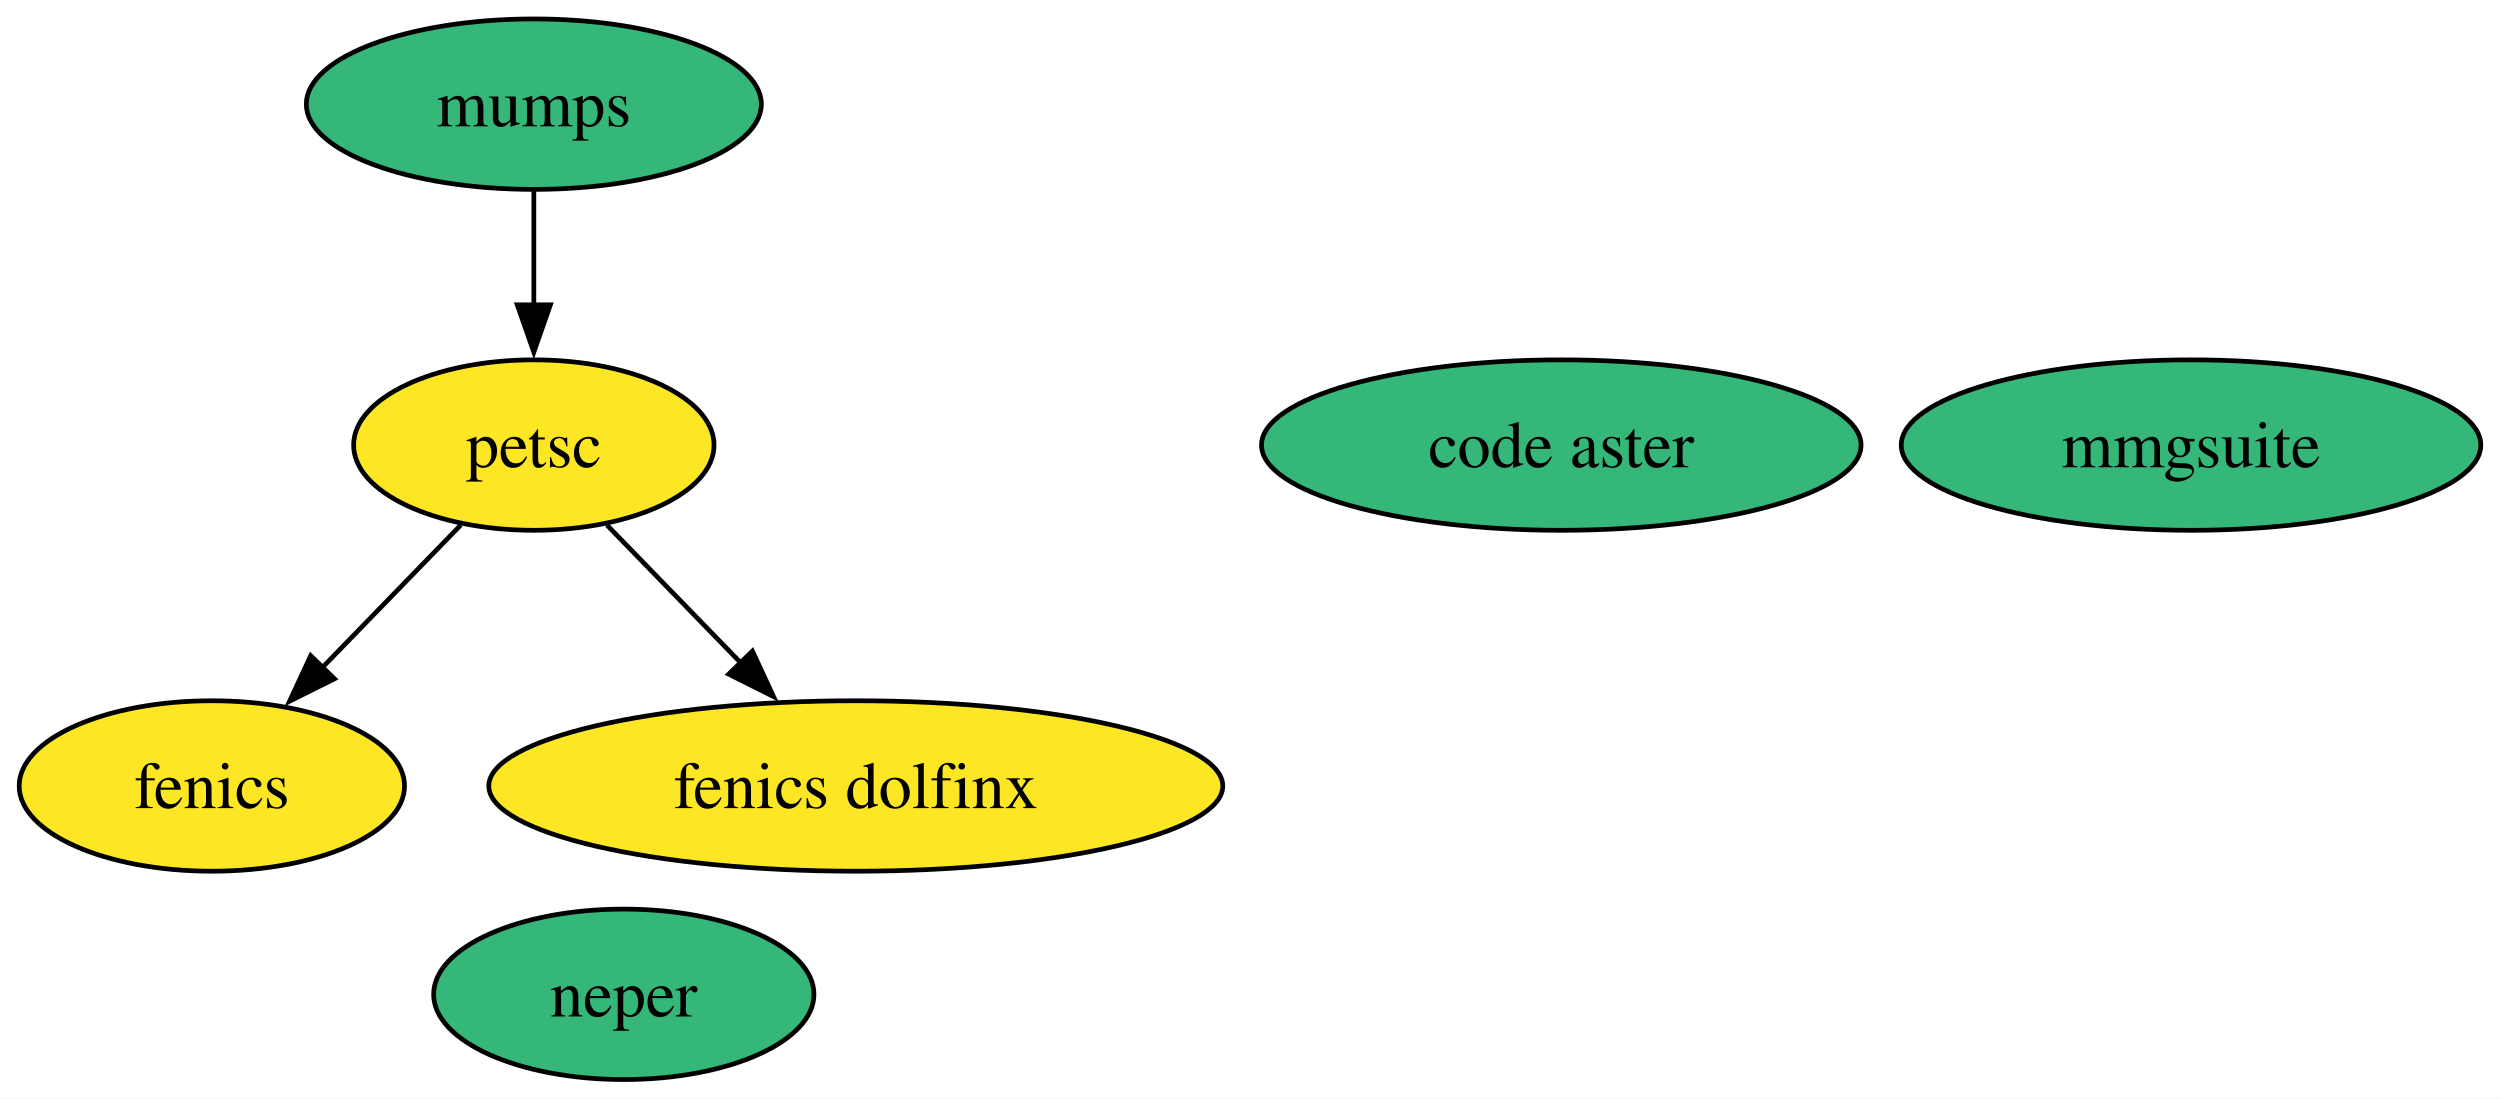
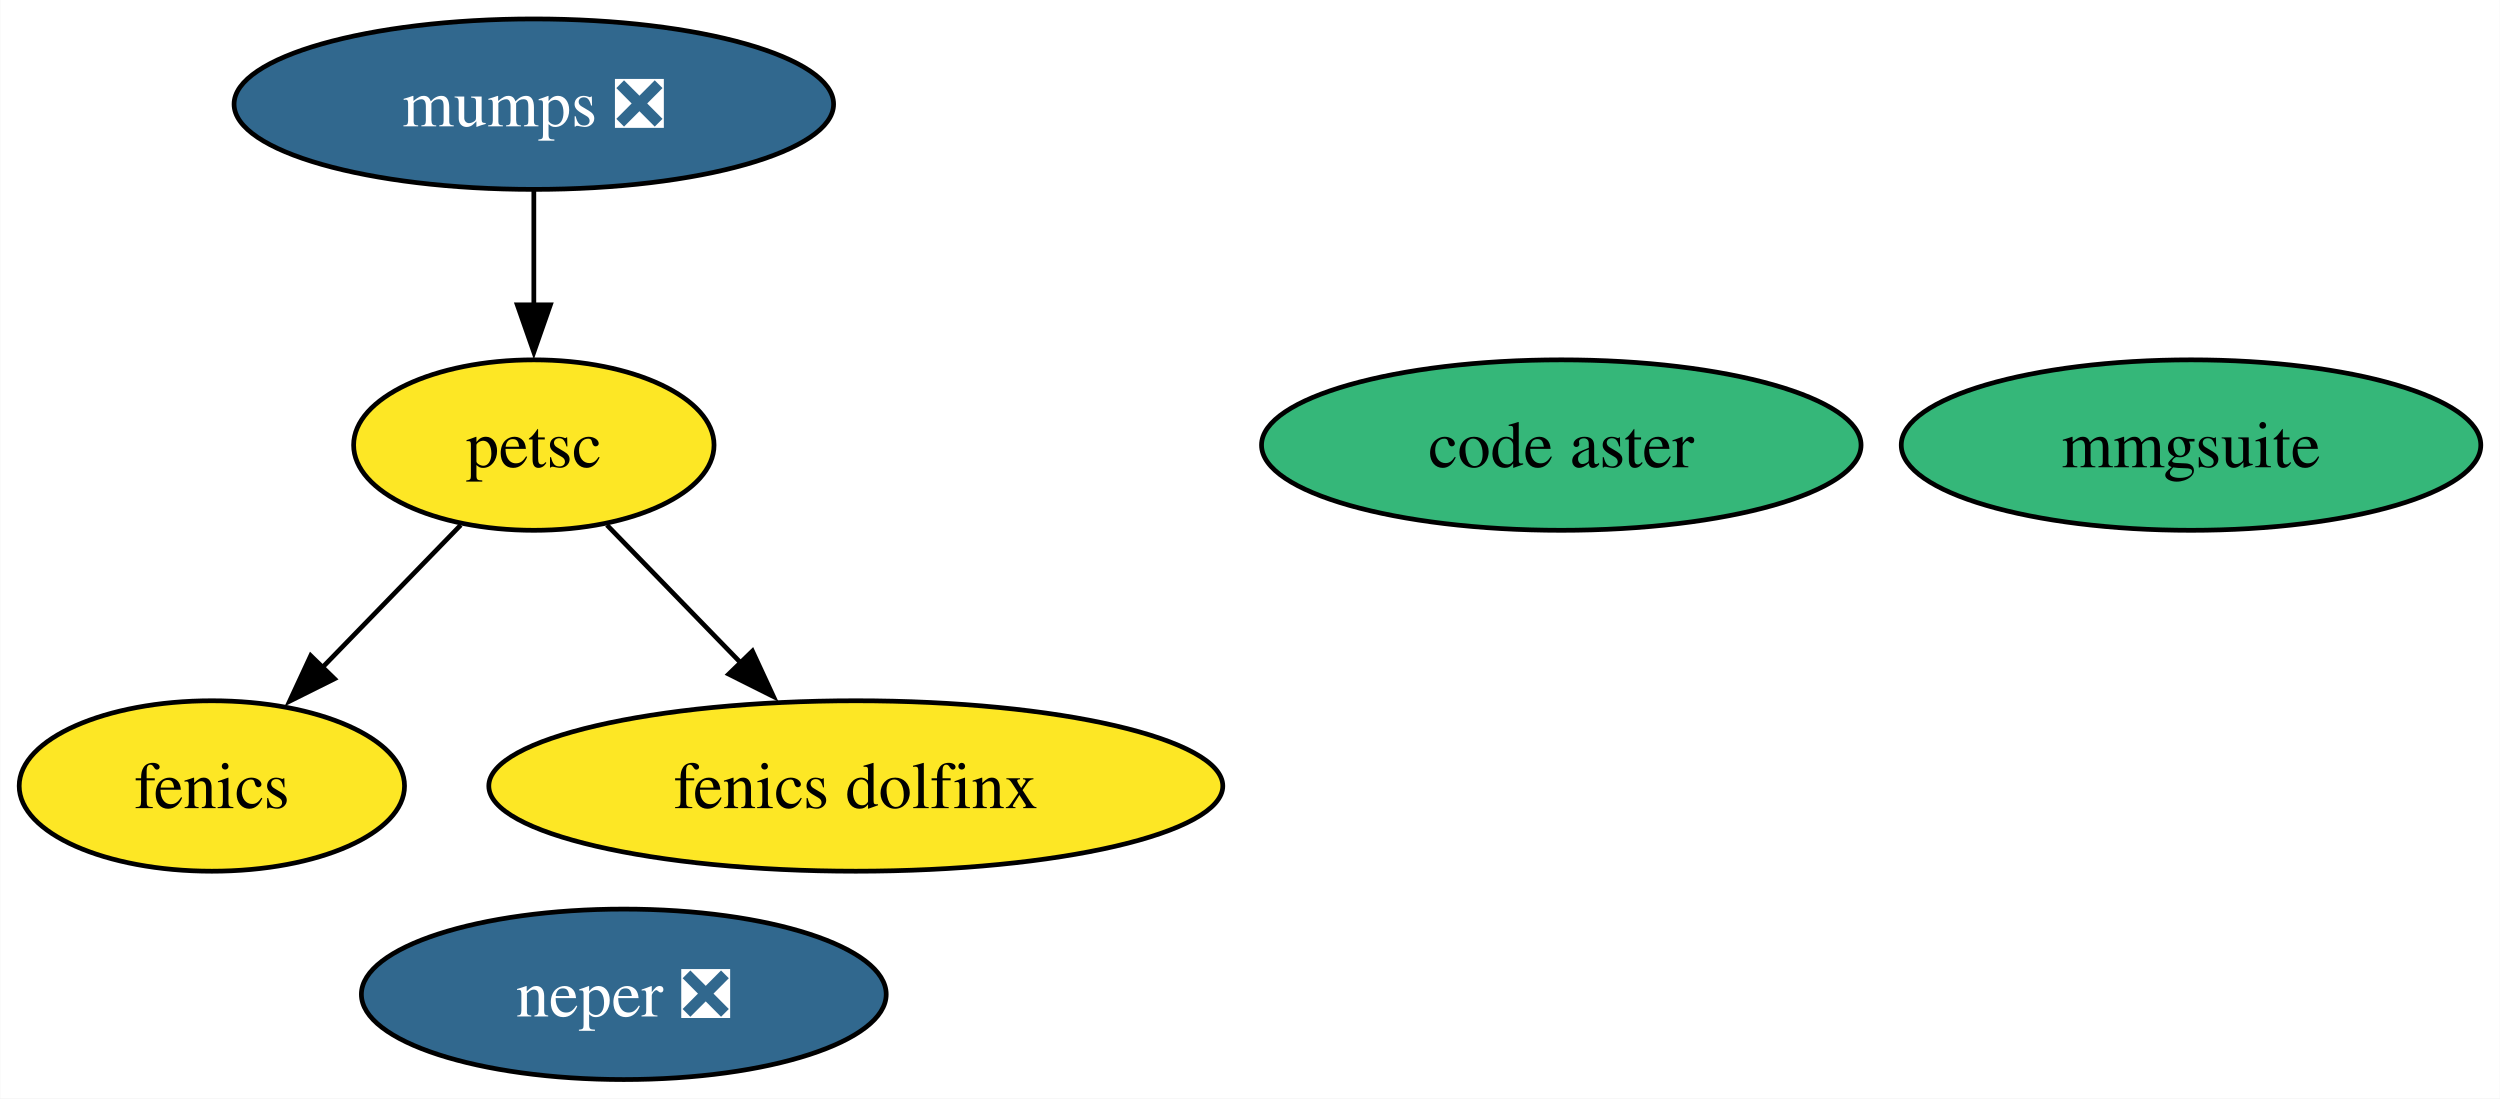
<svg xmlns="http://www.w3.org/2000/svg" xmlns:xlink="http://www.w3.org/1999/xlink" width="528pt" height="232pt" viewBox="0.00 0.00 527.89 232.00">
  <g id="graph0" class="graph" transform="scale(1 1) rotate(0) translate(4 228)">
    <polygon fill="white" stroke="none" points="-4,4 -4,-228 523.89,-228 523.89,4 -4,4" />
    <g id="node1" class="node">
      <g id="a_node1">
        <a xlink:href="https://github.com/conda-forge/fenics-feedstock" xlink:title="fenics">
          <ellipse fill="#fde725" stroke="black" cx="40.69" cy="-62" rx="40.69" ry="18" />
          <text text-anchor="middle" x="40.69" y="-57.33" font-family="Times,serif" font-size="14.00">fenics</text>
        </a>
      </g>
    </g>
    <g id="node2" class="node">
      <g id="a_node2">
-         <a xlink:href="https://github.com/conda-forge/mumps-feedstock" xlink:title="mumps">
-           <ellipse fill="#35b779" stroke="black" cx="108.69" cy="-206" rx="48.05" ry="18" />
-           <text text-anchor="middle" x="108.69" y="-201.32" font-family="Times,serif" font-size="14.00">mumps</text>
+         <a xlink:href="https://github.com/conda-forge/mumps-feedstock/pull/97" xlink:title="mumps ❎">
+           <ellipse fill="#31688e" stroke="black" cx="108.69" cy="-206" rx="63.31" ry="18" />
+           <text text-anchor="middle" x="108.69" y="-201.32" font-family="Times,serif" font-size="14.00" fill="white">mumps ❎</text>
        </a>
      </g>
    </g>
    <g id="node3" class="node">
      <g id="a_node3">
        <a xlink:href="https://github.com/conda-forge/petsc-feedstock" xlink:title="petsc">
          <ellipse fill="#fde725" stroke="black" cx="108.69" cy="-134" rx="38.06" ry="18" />
          <text text-anchor="middle" x="108.69" y="-129.32" font-family="Times,serif" font-size="14.00">petsc</text>
        </a>
      </g>
    </g>
    <g id="edge1" class="edge">
      <path fill="none" stroke="black" d="M108.69,-187.7C108.69,-180.41 108.69,-171.73 108.69,-163.54" />
      <polygon fill="black" stroke="black" points="112.19,-163.62 108.69,-153.62 105.19,-163.62 112.19,-163.62" />
    </g>
    <g id="edge2" class="edge">
      <path fill="none" stroke="black" d="M93.26,-117.12C84.56,-108.17 73.53,-96.81 63.82,-86.81" />
      <polygon fill="black" stroke="black" points="66.59,-84.64 57.11,-79.91 61.57,-89.52 66.59,-84.64" />
    </g>
    <g id="node5" class="node">
      <g id="a_node5">
        <a xlink:href="https://github.com/conda-forge/fenics-dolfinx-feedstock" xlink:title="fenics dolfinx">
          <ellipse fill="#fde725" stroke="black" cx="176.69" cy="-62" rx="77.51" ry="18" />
          <text text-anchor="middle" x="176.69" y="-57.33" font-family="Times,serif" font-size="14.00">fenics dolfinx</text>
        </a>
      </g>
    </g>
    <g id="edge3" class="edge">
      <path fill="none" stroke="black" d="M124.12,-117.12C132.48,-108.51 143.01,-97.67 152.44,-87.96" />
      <polygon fill="black" stroke="black" points="154.86,-90.49 159.31,-80.88 149.84,-85.62 154.86,-90.49" />
    </g>
    <g id="node4" class="node">
      <g id="a_node4">
-         <a xlink:href="https://github.com/conda-forge/neper-feedstock" xlink:title="neper">
-           <ellipse fill="#35b779" stroke="black" cx="127.69" cy="-18" rx="40.16" ry="18" />
-           <text text-anchor="middle" x="127.69" y="-13.32" font-family="Times,serif" font-size="14.00">neper</text>
+         <a xlink:href="https://github.com/conda-forge/neper-feedstock/pull/18" xlink:title="neper ❎">
+           <ellipse fill="#31688e" stroke="black" cx="127.69" cy="-18" rx="55.42" ry="18" />
+           <text text-anchor="middle" x="127.69" y="-13.32" font-family="Times,serif" font-size="14.00" fill="white">neper ❎</text>
        </a>
      </g>
    </g>
    <g id="node6" class="node">
      <g id="a_node6">
        <a xlink:href="https://github.com/conda-forge/mmgsuite-feedstock" xlink:title="mmgsuite">
          <ellipse fill="#35b779" stroke="black" cx="458.69" cy="-134" rx="61.2" ry="18" />
          <text text-anchor="middle" x="458.69" y="-129.32" font-family="Times,serif" font-size="14.00">mmgsuite</text>
        </a>
      </g>
    </g>
    <g id="node7" class="node">
      <g id="a_node7">
        <a xlink:href="https://github.com/conda-forge/code-aster-feedstock" xlink:title="code aster">
          <ellipse fill="#35b779" stroke="black" cx="325.69" cy="-134" rx="63.31" ry="18" />
          <text text-anchor="middle" x="325.69" y="-129.32" font-family="Times,serif" font-size="14.00">code aster</text>
        </a>
      </g>
    </g>
  </g>
</svg>
